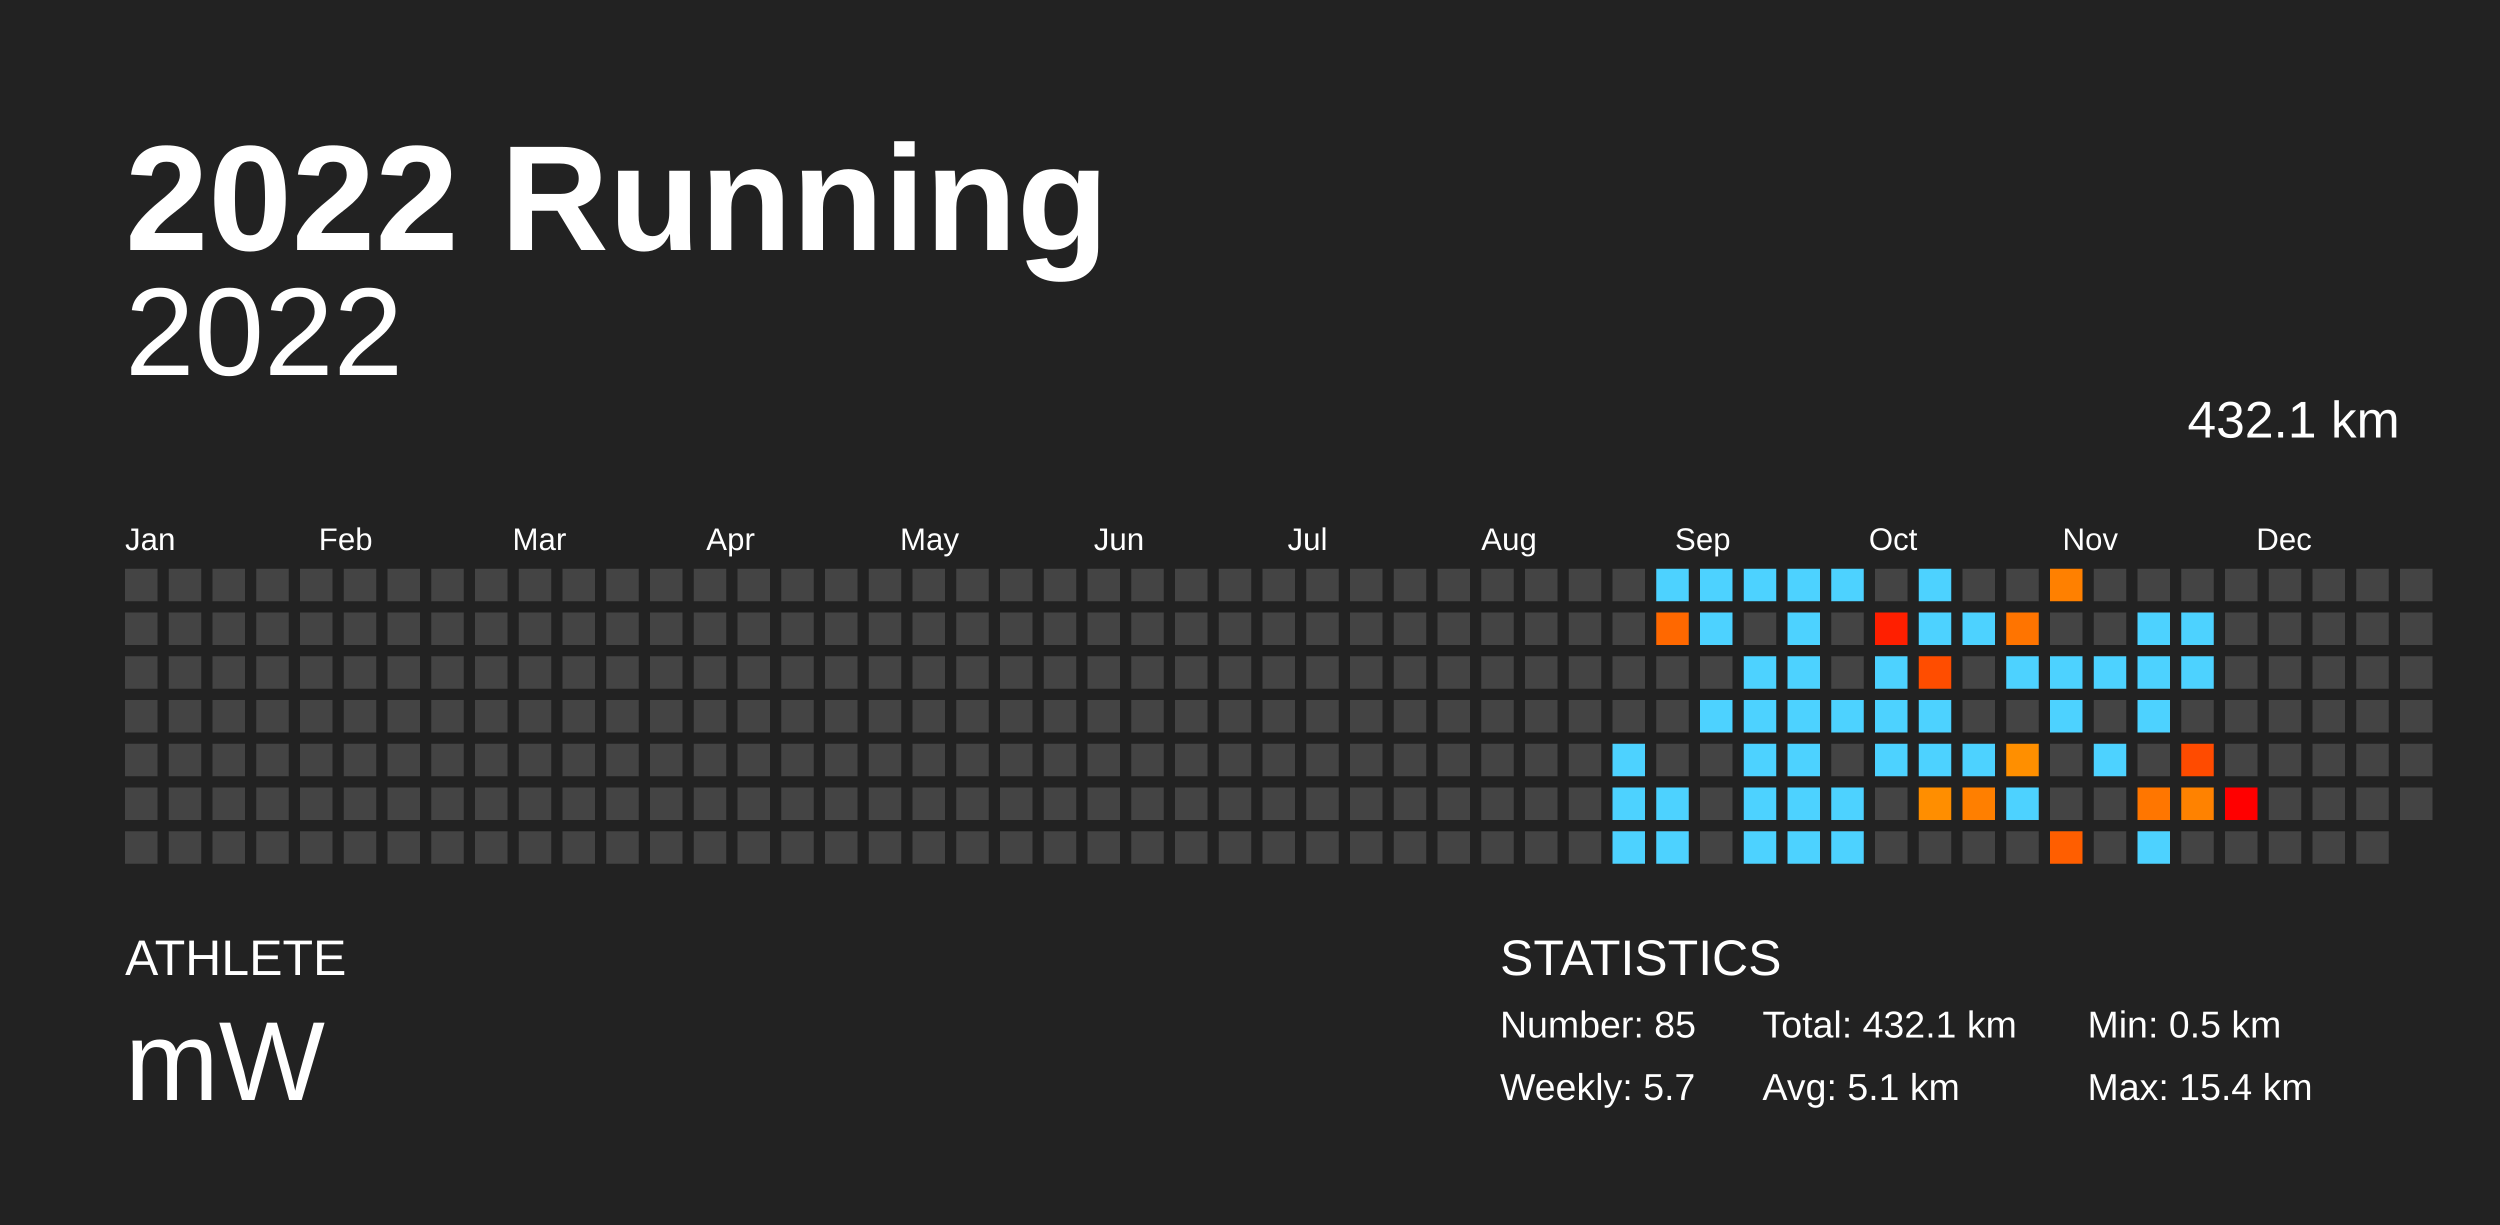
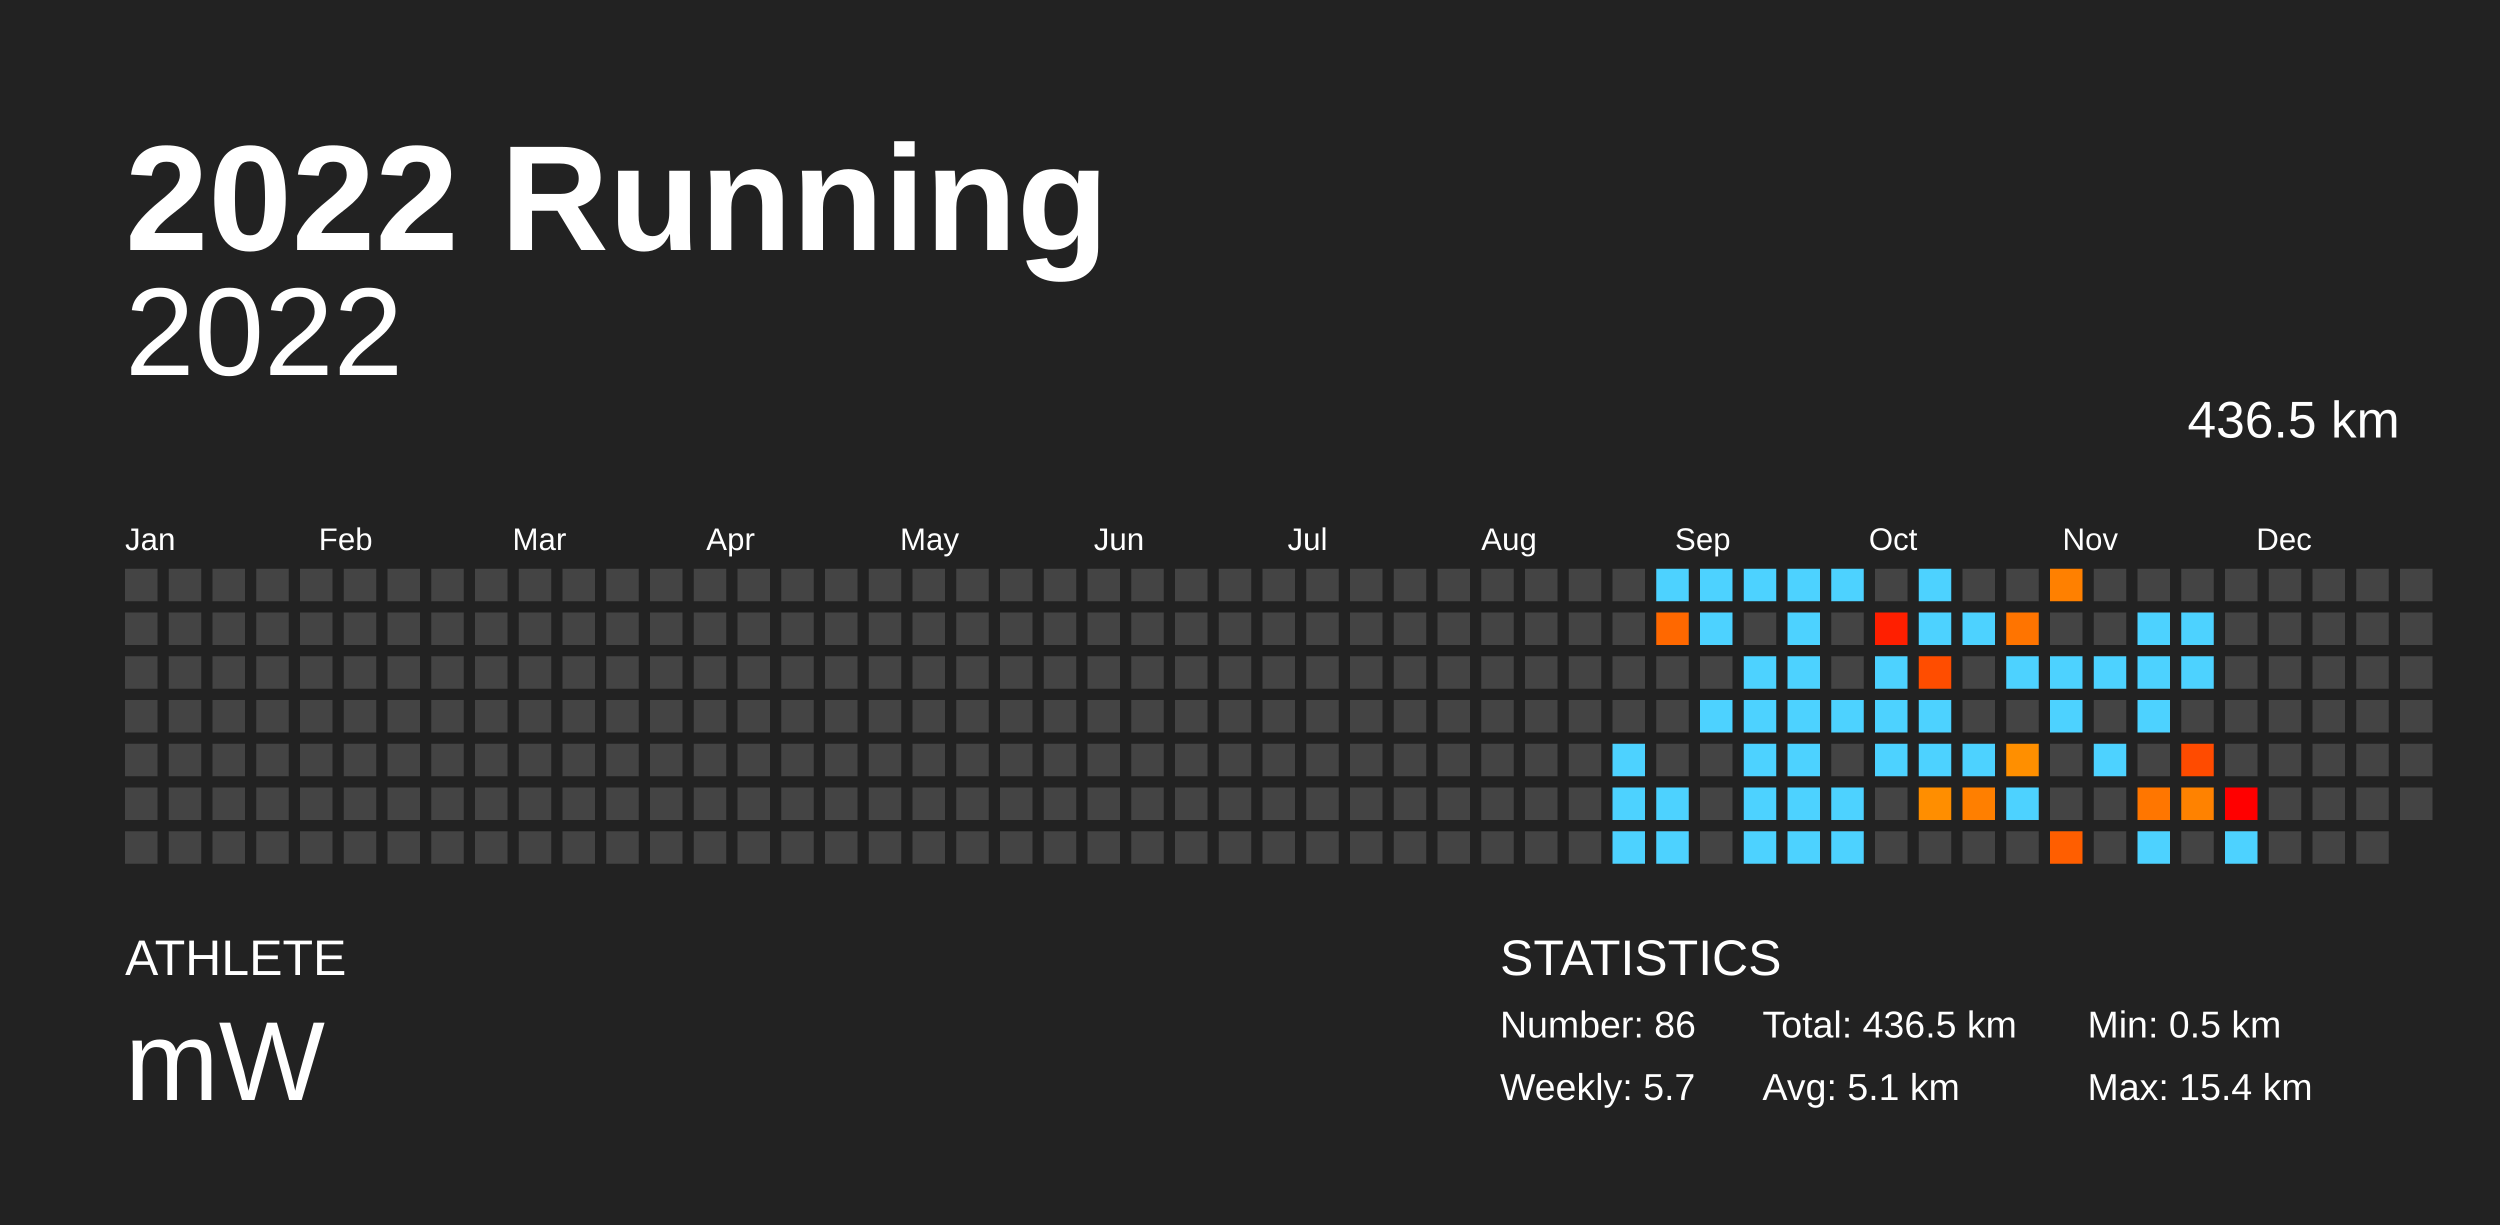
<svg xmlns="http://www.w3.org/2000/svg" baseProfile="full" height="98mm" version="1.1" viewBox="0,0,200,98" width="200mm">
  <defs />
  <rect fill="#222222" height="98" width="200" x="0" y="0" />
  <text fill="#FFFFFF" style="font-size:12px; font-family:Arial; font-weight:bold;" x="10" y="20">2022 Running</text>
  <text fill="#FFFFFF" style="font-size:4px; font-family:Arial" x="10" y="78">ATHLETE</text>
  <text fill="#FFFFFF" style="font-size:9px; font-family:Arial" x="10" y="88">mW</text>
  <text fill="#FFFFFF" style="font-size:4px; font-family:Arial" x="120" y="78">STATISTICS</text>
-   <text fill="#FFFFFF" style="font-size:3px; font-family:Arial" x="120" y="83">Number: 85</text>
+   <text fill="#FFFFFF" style="font-size:3px; font-family:Arial" x="120" y="83">Number: 86</text>
  <text fill="#FFFFFF" style="font-size:3px; font-family:Arial" x="120" y="88">Weekly: 5.7</text>
-   <text fill="#FFFFFF" style="font-size:3px; font-family:Arial" x="141" y="83">Total: 432.1 km</text>
+   <text fill="#FFFFFF" style="font-size:3px; font-family:Arial" x="141" y="83">Total: 436.5 km</text>
  <text fill="#FFFFFF" style="font-size:3px; font-family:Arial" x="141" y="88">Avg: 5.1 km</text>
  <text fill="#FFFFFF" style="font-size:3px; font-family:Arial" x="167" y="83">Min: 0.5 km</text>
  <text fill="#FFFFFF" style="font-size:3px; font-family:Arial" x="167" y="88">Max: 15.4 km</text>
  <text alignment-baseline="hanging" fill="#FFFFFF" style="font-size:10.0px; font-family:Arial;" x="10" y="30">2022</text>
-   <text alignment-baseline="hanging" fill="#FFFFFF" style="font-size:4.125px; font-family:Arial;" x="175" y="35">432.1 km</text>
+   <text alignment-baseline="hanging" fill="#FFFFFF" style="font-size:4.125px; font-family:Arial;" x="175" y="35">436.5 km</text>
  <text fill="#FFFFFF" style="font-size:2.5px; font-family:Arial" x="10.0" y="44">Jan</text>
  <text fill="#FFFFFF" style="font-size:2.5px; font-family:Arial" x="25.5" y="44">Feb</text>
  <text fill="#FFFFFF" style="font-size:2.5px; font-family:Arial" x="41.0" y="44">Mar</text>
  <text fill="#FFFFFF" style="font-size:2.5px; font-family:Arial" x="56.5" y="44">Apr</text>
  <text fill="#FFFFFF" style="font-size:2.5px; font-family:Arial" x="72.0" y="44">May</text>
  <text fill="#FFFFFF" style="font-size:2.5px; font-family:Arial" x="87.5" y="44">Jun</text>
  <text fill="#FFFFFF" style="font-size:2.5px; font-family:Arial" x="103.0" y="44">Jul</text>
  <text fill="#FFFFFF" style="font-size:2.5px; font-family:Arial" x="118.5" y="44">Aug</text>
  <text fill="#FFFFFF" style="font-size:2.5px; font-family:Arial" x="134.0" y="44">Sep</text>
  <text fill="#FFFFFF" style="font-size:2.5px; font-family:Arial" x="149.5" y="44">Oct</text>
  <text fill="#FFFFFF" style="font-size:2.5px; font-family:Arial" x="165.0" y="44">Nov</text>
  <text fill="#FFFFFF" style="font-size:2.5px; font-family:Arial" x="180.5" y="44">Dec</text>
  <rect fill="#444444" height="2.6" width="2.6" x="10.0" y="45.5" />
  <rect fill="#444444" height="2.6" width="2.6" x="10.0" y="49.0" />
  <rect fill="#444444" height="2.6" width="2.6" x="10.0" y="52.5" />
  <rect fill="#444444" height="2.6" width="2.6" x="10.0" y="56.0" />
  <rect fill="#444444" height="2.6" width="2.6" x="10.0" y="59.5" />
  <rect fill="#444444" height="2.6" width="2.6" x="10.0" y="63.0" />
  <rect fill="#444444" height="2.6" width="2.6" x="10.0" y="66.5" />
  <rect fill="#444444" height="2.6" width="2.6" x="13.5" y="45.5" />
  <rect fill="#444444" height="2.6" width="2.6" x="13.5" y="49.0" />
  <rect fill="#444444" height="2.6" width="2.6" x="13.5" y="52.5" />
  <rect fill="#444444" height="2.6" width="2.6" x="13.5" y="56.0" />
  <rect fill="#444444" height="2.6" width="2.6" x="13.5" y="59.5" />
  <rect fill="#444444" height="2.6" width="2.6" x="13.5" y="63.0" />
  <rect fill="#444444" height="2.6" width="2.6" x="13.5" y="66.5" />
  <rect fill="#444444" height="2.6" width="2.6" x="17.0" y="45.5" />
  <rect fill="#444444" height="2.6" width="2.6" x="17.0" y="49.0" />
  <rect fill="#444444" height="2.6" width="2.6" x="17.0" y="52.5" />
  <rect fill="#444444" height="2.6" width="2.6" x="17.0" y="56.0" />
  <rect fill="#444444" height="2.6" width="2.6" x="17.0" y="59.5" />
  <rect fill="#444444" height="2.6" width="2.6" x="17.0" y="63.0" />
  <rect fill="#444444" height="2.6" width="2.6" x="17.0" y="66.5" />
  <rect fill="#444444" height="2.6" width="2.6" x="20.5" y="45.5" />
  <rect fill="#444444" height="2.6" width="2.6" x="20.5" y="49.0" />
  <rect fill="#444444" height="2.6" width="2.6" x="20.5" y="52.5" />
  <rect fill="#444444" height="2.6" width="2.6" x="20.5" y="56.0" />
  <rect fill="#444444" height="2.6" width="2.6" x="20.5" y="59.5" />
  <rect fill="#444444" height="2.6" width="2.6" x="20.5" y="63.0" />
  <rect fill="#444444" height="2.6" width="2.6" x="20.5" y="66.5" />
  <rect fill="#444444" height="2.6" width="2.6" x="24.0" y="45.5" />
  <rect fill="#444444" height="2.6" width="2.6" x="24.0" y="49.0" />
  <rect fill="#444444" height="2.6" width="2.6" x="24.0" y="52.5" />
  <rect fill="#444444" height="2.6" width="2.6" x="24.0" y="56.0" />
  <rect fill="#444444" height="2.6" width="2.6" x="24.0" y="59.5" />
  <rect fill="#444444" height="2.6" width="2.6" x="24.0" y="63.0" />
  <rect fill="#444444" height="2.6" width="2.6" x="24.0" y="66.5" />
  <rect fill="#444444" height="2.6" width="2.6" x="27.5" y="45.5" />
  <rect fill="#444444" height="2.6" width="2.6" x="27.5" y="49.0" />
  <rect fill="#444444" height="2.6" width="2.6" x="27.5" y="52.5" />
  <rect fill="#444444" height="2.6" width="2.6" x="27.5" y="56.0" />
  <rect fill="#444444" height="2.6" width="2.6" x="27.5" y="59.5" />
  <rect fill="#444444" height="2.6" width="2.6" x="27.5" y="63.0" />
  <rect fill="#444444" height="2.6" width="2.6" x="27.5" y="66.5" />
  <rect fill="#444444" height="2.6" width="2.6" x="31.0" y="45.5" />
  <rect fill="#444444" height="2.6" width="2.6" x="31.0" y="49.0" />
  <rect fill="#444444" height="2.6" width="2.6" x="31.0" y="52.5" />
  <rect fill="#444444" height="2.6" width="2.6" x="31.0" y="56.0" />
  <rect fill="#444444" height="2.6" width="2.6" x="31.0" y="59.5" />
  <rect fill="#444444" height="2.6" width="2.6" x="31.0" y="63.0" />
  <rect fill="#444444" height="2.6" width="2.6" x="31.0" y="66.5" />
  <rect fill="#444444" height="2.6" width="2.6" x="34.5" y="45.5" />
  <rect fill="#444444" height="2.6" width="2.6" x="34.5" y="49.0" />
  <rect fill="#444444" height="2.6" width="2.6" x="34.5" y="52.5" />
  <rect fill="#444444" height="2.6" width="2.6" x="34.5" y="56.0" />
  <rect fill="#444444" height="2.6" width="2.6" x="34.5" y="59.5" />
  <rect fill="#444444" height="2.6" width="2.6" x="34.5" y="63.0" />
  <rect fill="#444444" height="2.6" width="2.6" x="34.5" y="66.5" />
  <rect fill="#444444" height="2.6" width="2.6" x="38.0" y="45.5" />
  <rect fill="#444444" height="2.6" width="2.6" x="38.0" y="49.0" />
  <rect fill="#444444" height="2.6" width="2.6" x="38.0" y="52.5" />
  <rect fill="#444444" height="2.6" width="2.6" x="38.0" y="56.0" />
  <rect fill="#444444" height="2.6" width="2.6" x="38.0" y="59.5" />
  <rect fill="#444444" height="2.6" width="2.6" x="38.0" y="63.0" />
  <rect fill="#444444" height="2.6" width="2.6" x="38.0" y="66.5" />
  <rect fill="#444444" height="2.6" width="2.6" x="41.5" y="45.5" />
  <rect fill="#444444" height="2.6" width="2.6" x="41.5" y="49.0" />
  <rect fill="#444444" height="2.6" width="2.6" x="41.5" y="52.5" />
  <rect fill="#444444" height="2.6" width="2.6" x="41.5" y="56.0" />
  <rect fill="#444444" height="2.6" width="2.6" x="41.5" y="59.5" />
  <rect fill="#444444" height="2.6" width="2.6" x="41.5" y="63.0" />
  <rect fill="#444444" height="2.6" width="2.6" x="41.5" y="66.5" />
  <rect fill="#444444" height="2.6" width="2.6" x="45.0" y="45.5" />
  <rect fill="#444444" height="2.6" width="2.6" x="45.0" y="49.0" />
  <rect fill="#444444" height="2.6" width="2.6" x="45.0" y="52.5" />
  <rect fill="#444444" height="2.6" width="2.6" x="45.0" y="56.0" />
  <rect fill="#444444" height="2.6" width="2.6" x="45.0" y="59.5" />
  <rect fill="#444444" height="2.6" width="2.6" x="45.0" y="63.0" />
  <rect fill="#444444" height="2.6" width="2.6" x="45.0" y="66.5" />
  <rect fill="#444444" height="2.6" width="2.6" x="48.5" y="45.5" />
  <rect fill="#444444" height="2.6" width="2.6" x="48.5" y="49.0" />
  <rect fill="#444444" height="2.6" width="2.6" x="48.5" y="52.5" />
  <rect fill="#444444" height="2.6" width="2.6" x="48.5" y="56.0" />
  <rect fill="#444444" height="2.6" width="2.6" x="48.5" y="59.5" />
  <rect fill="#444444" height="2.6" width="2.6" x="48.5" y="63.0" />
  <rect fill="#444444" height="2.6" width="2.6" x="48.5" y="66.5" />
  <rect fill="#444444" height="2.6" width="2.6" x="52.0" y="45.5" />
  <rect fill="#444444" height="2.6" width="2.6" x="52.0" y="49.0" />
  <rect fill="#444444" height="2.6" width="2.6" x="52.0" y="52.5" />
  <rect fill="#444444" height="2.6" width="2.6" x="52.0" y="56.0" />
  <rect fill="#444444" height="2.6" width="2.6" x="52.0" y="59.5" />
  <rect fill="#444444" height="2.6" width="2.6" x="52.0" y="63.0" />
  <rect fill="#444444" height="2.6" width="2.6" x="52.0" y="66.5" />
  <rect fill="#444444" height="2.6" width="2.6" x="55.5" y="45.5" />
  <rect fill="#444444" height="2.6" width="2.6" x="55.5" y="49.0" />
  <rect fill="#444444" height="2.6" width="2.6" x="55.5" y="52.5" />
  <rect fill="#444444" height="2.6" width="2.6" x="55.5" y="56.0" />
  <rect fill="#444444" height="2.6" width="2.6" x="55.5" y="59.5" />
  <rect fill="#444444" height="2.6" width="2.6" x="55.5" y="63.0" />
  <rect fill="#444444" height="2.6" width="2.6" x="55.5" y="66.5" />
  <rect fill="#444444" height="2.6" width="2.6" x="59.0" y="45.5" />
  <rect fill="#444444" height="2.6" width="2.6" x="59.0" y="49.0" />
  <rect fill="#444444" height="2.6" width="2.6" x="59.0" y="52.5" />
  <rect fill="#444444" height="2.6" width="2.6" x="59.0" y="56.0" />
  <rect fill="#444444" height="2.6" width="2.6" x="59.0" y="59.5" />
  <rect fill="#444444" height="2.6" width="2.6" x="59.0" y="63.0" />
  <rect fill="#444444" height="2.6" width="2.6" x="59.0" y="66.5" />
  <rect fill="#444444" height="2.6" width="2.6" x="62.5" y="45.5" />
  <rect fill="#444444" height="2.6" width="2.6" x="62.5" y="49.0" />
  <rect fill="#444444" height="2.6" width="2.6" x="62.5" y="52.5" />
  <rect fill="#444444" height="2.6" width="2.6" x="62.5" y="56.0" />
  <rect fill="#444444" height="2.6" width="2.6" x="62.5" y="59.5" />
  <rect fill="#444444" height="2.6" width="2.6" x="62.5" y="63.0" />
  <rect fill="#444444" height="2.6" width="2.6" x="62.5" y="66.5" />
  <rect fill="#444444" height="2.6" width="2.6" x="66.0" y="45.5" />
  <rect fill="#444444" height="2.6" width="2.6" x="66.0" y="49.0" />
  <rect fill="#444444" height="2.6" width="2.6" x="66.0" y="52.5" />
  <rect fill="#444444" height="2.6" width="2.6" x="66.0" y="56.0" />
  <rect fill="#444444" height="2.6" width="2.6" x="66.0" y="59.5" />
  <rect fill="#444444" height="2.6" width="2.6" x="66.0" y="63.0" />
  <rect fill="#444444" height="2.6" width="2.6" x="66.0" y="66.5" />
  <rect fill="#444444" height="2.6" width="2.6" x="69.5" y="45.5" />
  <rect fill="#444444" height="2.6" width="2.6" x="69.5" y="49.0" />
  <rect fill="#444444" height="2.6" width="2.6" x="69.5" y="52.5" />
  <rect fill="#444444" height="2.6" width="2.6" x="69.5" y="56.0" />
  <rect fill="#444444" height="2.6" width="2.6" x="69.5" y="59.5" />
  <rect fill="#444444" height="2.6" width="2.6" x="69.5" y="63.0" />
  <rect fill="#444444" height="2.6" width="2.6" x="69.5" y="66.5" />
  <rect fill="#444444" height="2.6" width="2.6" x="73.0" y="45.5" />
  <rect fill="#444444" height="2.6" width="2.6" x="73.0" y="49.0" />
  <rect fill="#444444" height="2.6" width="2.6" x="73.0" y="52.5" />
  <rect fill="#444444" height="2.6" width="2.6" x="73.0" y="56.0" />
  <rect fill="#444444" height="2.6" width="2.6" x="73.0" y="59.5" />
  <rect fill="#444444" height="2.6" width="2.6" x="73.0" y="63.0" />
  <rect fill="#444444" height="2.6" width="2.6" x="73.0" y="66.5" />
  <rect fill="#444444" height="2.6" width="2.6" x="76.5" y="45.5" />
  <rect fill="#444444" height="2.6" width="2.6" x="76.5" y="49.0" />
  <rect fill="#444444" height="2.6" width="2.6" x="76.5" y="52.5" />
  <rect fill="#444444" height="2.6" width="2.6" x="76.5" y="56.0" />
  <rect fill="#444444" height="2.6" width="2.6" x="76.5" y="59.5" />
  <rect fill="#444444" height="2.6" width="2.6" x="76.5" y="63.0" />
  <rect fill="#444444" height="2.6" width="2.6" x="76.5" y="66.5" />
  <rect fill="#444444" height="2.6" width="2.6" x="80.0" y="45.5" />
  <rect fill="#444444" height="2.6" width="2.6" x="80.0" y="49.0" />
  <rect fill="#444444" height="2.6" width="2.6" x="80.0" y="52.5" />
  <rect fill="#444444" height="2.6" width="2.6" x="80.0" y="56.0" />
  <rect fill="#444444" height="2.6" width="2.6" x="80.0" y="59.5" />
  <rect fill="#444444" height="2.6" width="2.6" x="80.0" y="63.0" />
  <rect fill="#444444" height="2.6" width="2.6" x="80.0" y="66.5" />
  <rect fill="#444444" height="2.6" width="2.6" x="83.5" y="45.5" />
  <rect fill="#444444" height="2.6" width="2.6" x="83.5" y="49.0" />
  <rect fill="#444444" height="2.6" width="2.6" x="83.5" y="52.5" />
  <rect fill="#444444" height="2.6" width="2.6" x="83.5" y="56.0" />
  <rect fill="#444444" height="2.6" width="2.6" x="83.5" y="59.5" />
  <rect fill="#444444" height="2.6" width="2.6" x="83.5" y="63.0" />
  <rect fill="#444444" height="2.6" width="2.6" x="83.5" y="66.5" />
  <rect fill="#444444" height="2.6" width="2.6" x="87.0" y="45.5" />
  <rect fill="#444444" height="2.6" width="2.6" x="87.0" y="49.0" />
  <rect fill="#444444" height="2.6" width="2.6" x="87.0" y="52.5" />
  <rect fill="#444444" height="2.6" width="2.6" x="87.0" y="56.0" />
  <rect fill="#444444" height="2.6" width="2.6" x="87.0" y="59.5" />
  <rect fill="#444444" height="2.6" width="2.6" x="87.0" y="63.0" />
  <rect fill="#444444" height="2.6" width="2.6" x="87.0" y="66.5" />
  <rect fill="#444444" height="2.6" width="2.6" x="90.5" y="45.5" />
  <rect fill="#444444" height="2.6" width="2.6" x="90.5" y="49.0" />
  <rect fill="#444444" height="2.6" width="2.6" x="90.5" y="52.5" />
  <rect fill="#444444" height="2.6" width="2.6" x="90.5" y="56.0" />
  <rect fill="#444444" height="2.6" width="2.6" x="90.5" y="59.5" />
  <rect fill="#444444" height="2.6" width="2.6" x="90.5" y="63.0" />
  <rect fill="#444444" height="2.6" width="2.6" x="90.5" y="66.5" />
  <rect fill="#444444" height="2.6" width="2.6" x="94.0" y="45.5" />
  <rect fill="#444444" height="2.6" width="2.6" x="94.0" y="49.0" />
  <rect fill="#444444" height="2.6" width="2.6" x="94.0" y="52.5" />
  <rect fill="#444444" height="2.6" width="2.6" x="94.0" y="56.0" />
  <rect fill="#444444" height="2.6" width="2.6" x="94.0" y="59.5" />
  <rect fill="#444444" height="2.6" width="2.6" x="94.0" y="63.0" />
  <rect fill="#444444" height="2.6" width="2.6" x="94.0" y="66.5" />
  <rect fill="#444444" height="2.6" width="2.6" x="97.5" y="45.5" />
  <rect fill="#444444" height="2.6" width="2.6" x="97.5" y="49.0" />
  <rect fill="#444444" height="2.6" width="2.6" x="97.5" y="52.5" />
  <rect fill="#444444" height="2.6" width="2.6" x="97.5" y="56.0" />
  <rect fill="#444444" height="2.6" width="2.6" x="97.5" y="59.5" />
  <rect fill="#444444" height="2.6" width="2.6" x="97.5" y="63.0" />
  <rect fill="#444444" height="2.6" width="2.6" x="97.5" y="66.5" />
  <rect fill="#444444" height="2.6" width="2.6" x="101.0" y="45.5" />
  <rect fill="#444444" height="2.6" width="2.6" x="101.0" y="49.0" />
  <rect fill="#444444" height="2.6" width="2.6" x="101.0" y="52.5" />
  <rect fill="#444444" height="2.6" width="2.6" x="101.0" y="56.0" />
  <rect fill="#444444" height="2.6" width="2.6" x="101.0" y="59.5" />
  <rect fill="#444444" height="2.6" width="2.6" x="101.0" y="63.0" />
  <rect fill="#444444" height="2.6" width="2.6" x="101.0" y="66.5" />
  <rect fill="#444444" height="2.6" width="2.6" x="104.5" y="45.5" />
  <rect fill="#444444" height="2.6" width="2.6" x="104.5" y="49.0" />
  <rect fill="#444444" height="2.6" width="2.6" x="104.5" y="52.5" />
  <rect fill="#444444" height="2.6" width="2.6" x="104.5" y="56.0" />
  <rect fill="#444444" height="2.6" width="2.6" x="104.5" y="59.5" />
  <rect fill="#444444" height="2.6" width="2.6" x="104.5" y="63.0" />
  <rect fill="#444444" height="2.6" width="2.6" x="104.5" y="66.5" />
  <rect fill="#444444" height="2.6" width="2.6" x="108.0" y="45.5" />
  <rect fill="#444444" height="2.6" width="2.6" x="108.0" y="49.0" />
  <rect fill="#444444" height="2.6" width="2.6" x="108.0" y="52.5" />
  <rect fill="#444444" height="2.6" width="2.6" x="108.0" y="56.0" />
  <rect fill="#444444" height="2.6" width="2.6" x="108.0" y="59.5" />
  <rect fill="#444444" height="2.6" width="2.6" x="108.0" y="63.0" />
  <rect fill="#444444" height="2.6" width="2.6" x="108.0" y="66.5" />
  <rect fill="#444444" height="2.6" width="2.6" x="111.5" y="45.5" />
  <rect fill="#444444" height="2.6" width="2.6" x="111.5" y="49.0" />
  <rect fill="#444444" height="2.6" width="2.6" x="111.5" y="52.5" />
  <rect fill="#444444" height="2.6" width="2.6" x="111.5" y="56.0" />
  <rect fill="#444444" height="2.6" width="2.6" x="111.5" y="59.5" />
  <rect fill="#444444" height="2.6" width="2.6" x="111.5" y="63.0" />
  <rect fill="#444444" height="2.6" width="2.6" x="111.5" y="66.5" />
  <rect fill="#444444" height="2.6" width="2.6" x="115.0" y="45.5" />
  <rect fill="#444444" height="2.6" width="2.6" x="115.0" y="49.0" />
  <rect fill="#444444" height="2.6" width="2.6" x="115.0" y="52.5" />
  <rect fill="#444444" height="2.6" width="2.6" x="115.0" y="56.0" />
  <rect fill="#444444" height="2.6" width="2.6" x="115.0" y="59.5" />
  <rect fill="#444444" height="2.6" width="2.6" x="115.0" y="63.0" />
  <rect fill="#444444" height="2.6" width="2.6" x="115.0" y="66.5" />
  <rect fill="#444444" height="2.6" width="2.6" x="118.5" y="45.5" />
  <rect fill="#444444" height="2.6" width="2.6" x="118.5" y="49.0" />
  <rect fill="#444444" height="2.6" width="2.6" x="118.5" y="52.5" />
  <rect fill="#444444" height="2.6" width="2.6" x="118.5" y="56.0" />
  <rect fill="#444444" height="2.6" width="2.6" x="118.5" y="59.5" />
  <rect fill="#444444" height="2.6" width="2.6" x="118.5" y="63.0" />
  <rect fill="#444444" height="2.6" width="2.6" x="118.5" y="66.5" />
  <rect fill="#444444" height="2.6" width="2.6" x="122.0" y="45.5" />
  <rect fill="#444444" height="2.6" width="2.6" x="122.0" y="49.0" />
  <rect fill="#444444" height="2.6" width="2.6" x="122.0" y="52.5" />
  <rect fill="#444444" height="2.6" width="2.6" x="122.0" y="56.0" />
  <rect fill="#444444" height="2.6" width="2.6" x="122.0" y="59.5" />
  <rect fill="#444444" height="2.6" width="2.6" x="122.0" y="63.0" />
  <rect fill="#444444" height="2.6" width="2.6" x="122.0" y="66.5" />
  <rect fill="#444444" height="2.6" width="2.6" x="125.5" y="45.5" />
  <rect fill="#444444" height="2.6" width="2.6" x="125.5" y="49.0" />
  <rect fill="#444444" height="2.6" width="2.6" x="125.5" y="52.5" />
  <rect fill="#444444" height="2.6" width="2.6" x="125.5" y="56.0" />
  <rect fill="#444444" height="2.6" width="2.6" x="125.5" y="59.5" />
  <rect fill="#444444" height="2.6" width="2.6" x="125.5" y="63.0" />
  <rect fill="#444444" height="2.6" width="2.6" x="125.5" y="66.5" />
  <rect fill="#444444" height="2.6" width="2.6" x="129.0" y="45.5" />
  <rect fill="#444444" height="2.6" width="2.6" x="129.0" y="49.0" />
  <rect fill="#444444" height="2.6" width="2.6" x="129.0" y="52.5" />
  <rect fill="#444444" height="2.6" width="2.6" x="129.0" y="56.0" />
  <rect fill="#4dd2ff" height="2.6" width="2.6" x="129.0" y="59.5" />
  <rect fill="#4dd2ff" height="2.6" width="2.6" x="129.0" y="63.0" />
  <rect fill="#4dd2ff" height="2.6" width="2.6" x="129.0" y="66.5" />
  <rect fill="#4dd2ff" height="2.6" width="2.6" x="132.5" y="45.5" />
  <rect fill="#ff6800" height="2.6" width="2.6" x="132.5" y="49.0" />
  <rect fill="#444444" height="2.6" width="2.6" x="132.5" y="52.5" />
  <rect fill="#444444" height="2.6" width="2.6" x="132.5" y="56.0" />
  <rect fill="#444444" height="2.6" width="2.6" x="132.5" y="59.5" />
  <rect fill="#4dd2ff" height="2.6" width="2.6" x="132.5" y="63.0" />
  <rect fill="#4dd2ff" height="2.6" width="2.6" x="132.5" y="66.5" />
  <rect fill="#4dd2ff" height="2.6" width="2.6" x="136.0" y="45.5" />
  <rect fill="#4dd2ff" height="2.6" width="2.6" x="136.0" y="49.0" />
  <rect fill="#444444" height="2.6" width="2.6" x="136.0" y="52.5" />
  <rect fill="#4dd2ff" height="2.6" width="2.6" x="136.0" y="56.0" />
  <rect fill="#444444" height="2.6" width="2.6" x="136.0" y="59.5" />
  <rect fill="#444444" height="2.6" width="2.6" x="136.0" y="63.0" />
  <rect fill="#444444" height="2.6" width="2.6" x="136.0" y="66.5" />
  <rect fill="#4dd2ff" height="2.6" width="2.6" x="139.5" y="45.5" />
  <rect fill="#444444" height="2.6" width="2.6" x="139.5" y="49.0" />
  <rect fill="#4dd2ff" height="2.6" width="2.6" x="139.5" y="52.5" />
  <rect fill="#4dd2ff" height="2.6" width="2.6" x="139.5" y="56.0" />
  <rect fill="#4dd2ff" height="2.6" width="2.6" x="139.5" y="59.5" />
  <rect fill="#4dd2ff" height="2.6" width="2.6" x="139.5" y="63.0" />
  <rect fill="#4dd2ff" height="2.6" width="2.6" x="139.5" y="66.5" />
  <rect fill="#4dd2ff" height="2.6" width="2.6" x="143.0" y="45.5" />
  <rect fill="#4dd2ff" height="2.6" width="2.6" x="143.0" y="49.0" />
  <rect fill="#4dd2ff" height="2.6" width="2.6" x="143.0" y="52.5" />
  <rect fill="#4dd2ff" height="2.6" width="2.6" x="143.0" y="56.0" />
  <rect fill="#4dd2ff" height="2.6" width="2.6" x="143.0" y="59.5" />
  <rect fill="#4dd2ff" height="2.6" width="2.6" x="143.0" y="63.0" />
  <rect fill="#4dd2ff" height="2.6" width="2.6" x="143.0" y="66.5" />
  <rect fill="#4dd2ff" height="2.6" width="2.6" x="146.5" y="45.5" />
  <rect fill="#444444" height="2.6" width="2.6" x="146.5" y="49.0" />
  <rect fill="#444444" height="2.6" width="2.6" x="146.5" y="52.5" />
  <rect fill="#4dd2ff" height="2.6" width="2.6" x="146.5" y="56.0" />
  <rect fill="#444444" height="2.6" width="2.6" x="146.5" y="59.5" />
  <rect fill="#4dd2ff" height="2.6" width="2.6" x="146.5" y="63.0" />
  <rect fill="#4dd2ff" height="2.6" width="2.6" x="146.5" y="66.5" />
  <rect fill="#444444" height="2.6" width="2.6" x="150.0" y="45.5" />
  <rect fill="#ff1f00" height="2.6" width="2.6" x="150.0" y="49.0" />
  <rect fill="#4dd2ff" height="2.6" width="2.6" x="150.0" y="52.5" />
  <rect fill="#4dd2ff" height="2.6" width="2.6" x="150.0" y="56.0" />
  <rect fill="#4dd2ff" height="2.6" width="2.6" x="150.0" y="59.5" />
  <rect fill="#444444" height="2.6" width="2.6" x="150.0" y="63.0" />
  <rect fill="#444444" height="2.6" width="2.6" x="150.0" y="66.5" />
  <rect fill="#4dd2ff" height="2.6" width="2.6" x="153.5" y="45.5" />
  <rect fill="#4dd2ff" height="2.6" width="2.6" x="153.5" y="49.0" />
  <rect fill="#ff4d00" height="2.6" width="2.6" x="153.5" y="52.5" />
  <rect fill="#4dd2ff" height="2.6" width="2.6" x="153.5" y="56.0" />
  <rect fill="#4dd2ff" height="2.6" width="2.6" x="153.5" y="59.5" />
  <rect fill="#ff8e00" height="2.6" width="2.6" x="153.5" y="63.0" />
  <rect fill="#444444" height="2.6" width="2.6" x="153.5" y="66.5" />
  <rect fill="#444444" height="2.6" width="2.6" x="157.0" y="45.5" />
  <rect fill="#4dd2ff" height="2.6" width="2.6" x="157.0" y="49.0" />
  <rect fill="#444444" height="2.6" width="2.6" x="157.0" y="52.5" />
  <rect fill="#444444" height="2.6" width="2.6" x="157.0" y="56.0" />
  <rect fill="#4dd2ff" height="2.6" width="2.6" x="157.0" y="59.5" />
  <rect fill="#ff7f00" height="2.6" width="2.6" x="157.0" y="63.0" />
  <rect fill="#444444" height="2.6" width="2.6" x="157.0" y="66.5" />
  <rect fill="#444444" height="2.6" width="2.6" x="160.5" y="45.5" />
  <rect fill="#ff7400" height="2.6" width="2.6" x="160.5" y="49.0" />
  <rect fill="#4dd2ff" height="2.6" width="2.6" x="160.5" y="52.5" />
  <rect fill="#444444" height="2.6" width="2.6" x="160.5" y="56.0" />
  <rect fill="#ff8f00" height="2.6" width="2.6" x="160.5" y="59.5" />
  <rect fill="#4dd2ff" height="2.6" width="2.6" x="160.5" y="63.0" />
  <rect fill="#444444" height="2.6" width="2.6" x="160.5" y="66.5" />
  <rect fill="#ff8000" height="2.6" width="2.6" x="164.0" y="45.5" />
  <rect fill="#444444" height="2.6" width="2.6" x="164.0" y="49.0" />
  <rect fill="#4dd2ff" height="2.6" width="2.6" x="164.0" y="52.5" />
  <rect fill="#4dd2ff" height="2.6" width="2.6" x="164.0" y="56.0" />
  <rect fill="#444444" height="2.6" width="2.6" x="164.0" y="59.5" />
  <rect fill="#444444" height="2.6" width="2.6" x="164.0" y="63.0" />
  <rect fill="#ff5e00" height="2.6" width="2.6" x="164.0" y="66.5" />
  <rect fill="#444444" height="2.6" width="2.6" x="167.5" y="45.5" />
  <rect fill="#444444" height="2.6" width="2.6" x="167.5" y="49.0" />
  <rect fill="#4dd2ff" height="2.6" width="2.6" x="167.5" y="52.5" />
  <rect fill="#444444" height="2.6" width="2.6" x="167.5" y="56.0" />
  <rect fill="#4dd2ff" height="2.6" width="2.6" x="167.5" y="59.5" />
  <rect fill="#444444" height="2.6" width="2.6" x="167.5" y="63.0" />
  <rect fill="#444444" height="2.6" width="2.6" x="167.5" y="66.5" />
  <rect fill="#444444" height="2.6" width="2.6" x="171.0" y="45.5" />
  <rect fill="#4dd2ff" height="2.6" width="2.6" x="171.0" y="49.0" />
  <rect fill="#4dd2ff" height="2.6" width="2.6" x="171.0" y="52.5" />
  <rect fill="#4dd2ff" height="2.6" width="2.6" x="171.0" y="56.0" />
  <rect fill="#444444" height="2.6" width="2.6" x="171.0" y="59.5" />
  <rect fill="#ff7600" height="2.6" width="2.6" x="171.0" y="63.0" />
  <rect fill="#4dd2ff" height="2.6" width="2.6" x="171.0" y="66.5" />
  <rect fill="#444444" height="2.6" width="2.6" x="174.5" y="45.5" />
  <rect fill="#4dd2ff" height="2.6" width="2.6" x="174.5" y="49.0" />
  <rect fill="#4dd2ff" height="2.6" width="2.6" x="174.5" y="52.5" />
  <rect fill="#444444" height="2.6" width="2.6" x="174.5" y="56.0" />
  <rect fill="#ff4b00" height="2.6" width="2.6" x="174.5" y="59.5" />
  <rect fill="#ff8200" height="2.6" width="2.6" x="174.5" y="63.0" />
  <rect fill="#444444" height="2.6" width="2.6" x="174.5" y="66.5" />
  <rect fill="#444444" height="2.6" width="2.6" x="178.0" y="45.5" />
  <rect fill="#444444" height="2.6" width="2.6" x="178.0" y="49.0" />
  <rect fill="#444444" height="2.6" width="2.6" x="178.0" y="52.5" />
  <rect fill="#444444" height="2.6" width="2.6" x="178.0" y="56.0" />
  <rect fill="#444444" height="2.6" width="2.6" x="178.0" y="59.5" />
  <rect fill="red" height="2.6" width="2.6" x="178.0" y="63.0" />
-   <rect fill="#444444" height="2.6" width="2.6" x="178.0" y="66.5" />
+   <rect fill="#4dd2ff" height="2.6" width="2.6" x="178.0" y="66.5" />
  <rect fill="#444444" height="2.6" width="2.6" x="181.5" y="45.5" />
  <rect fill="#444444" height="2.6" width="2.6" x="181.5" y="49.0" />
  <rect fill="#444444" height="2.6" width="2.6" x="181.5" y="52.5" />
  <rect fill="#444444" height="2.6" width="2.6" x="181.5" y="56.0" />
  <rect fill="#444444" height="2.6" width="2.6" x="181.5" y="59.5" />
  <rect fill="#444444" height="2.6" width="2.6" x="181.5" y="63.0" />
  <rect fill="#444444" height="2.6" width="2.6" x="181.5" y="66.5" />
  <rect fill="#444444" height="2.6" width="2.6" x="185.0" y="45.5" />
  <rect fill="#444444" height="2.6" width="2.6" x="185.0" y="49.0" />
  <rect fill="#444444" height="2.6" width="2.6" x="185.0" y="52.5" />
  <rect fill="#444444" height="2.6" width="2.6" x="185.0" y="56.0" />
  <rect fill="#444444" height="2.6" width="2.6" x="185.0" y="59.5" />
  <rect fill="#444444" height="2.6" width="2.6" x="185.0" y="63.0" />
  <rect fill="#444444" height="2.6" width="2.6" x="185.0" y="66.5" />
  <rect fill="#444444" height="2.6" width="2.6" x="188.5" y="45.5" />
  <rect fill="#444444" height="2.6" width="2.6" x="188.5" y="49.0" />
  <rect fill="#444444" height="2.6" width="2.6" x="188.5" y="52.5" />
  <rect fill="#444444" height="2.6" width="2.6" x="188.5" y="56.0" />
  <rect fill="#444444" height="2.6" width="2.6" x="188.5" y="59.5" />
  <rect fill="#444444" height="2.6" width="2.6" x="188.5" y="63.0" />
  <rect fill="#444444" height="2.6" width="2.6" x="188.5" y="66.5" />
  <rect fill="#444444" height="2.6" width="2.6" x="192.0" y="45.5" />
  <rect fill="#444444" height="2.6" width="2.6" x="192.0" y="49.0" />
  <rect fill="#444444" height="2.6" width="2.6" x="192.0" y="52.5" />
  <rect fill="#444444" height="2.6" width="2.6" x="192.0" y="56.0" />
  <rect fill="#444444" height="2.6" width="2.6" x="192.0" y="59.5" />
  <rect fill="#444444" height="2.6" width="2.6" x="192.0" y="63.0" />
</svg>
